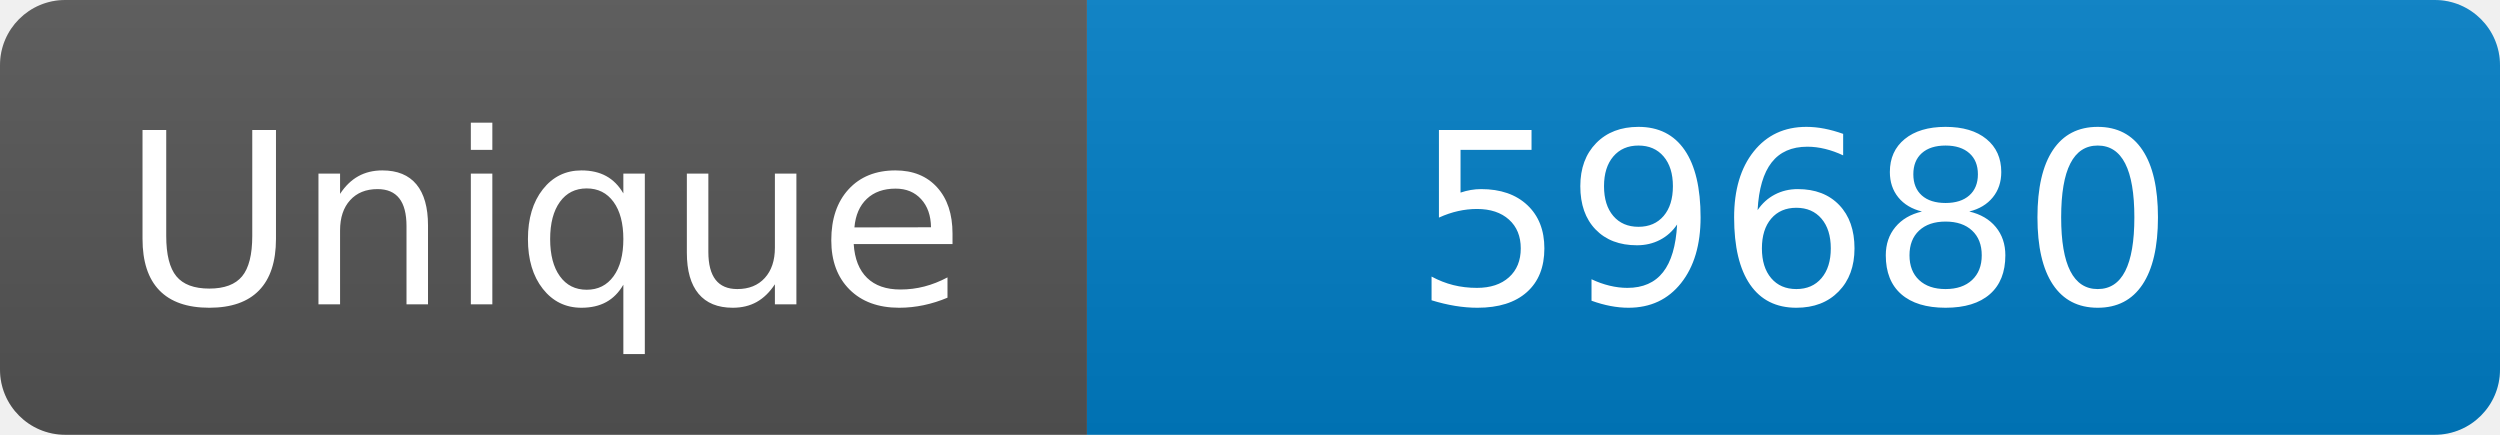
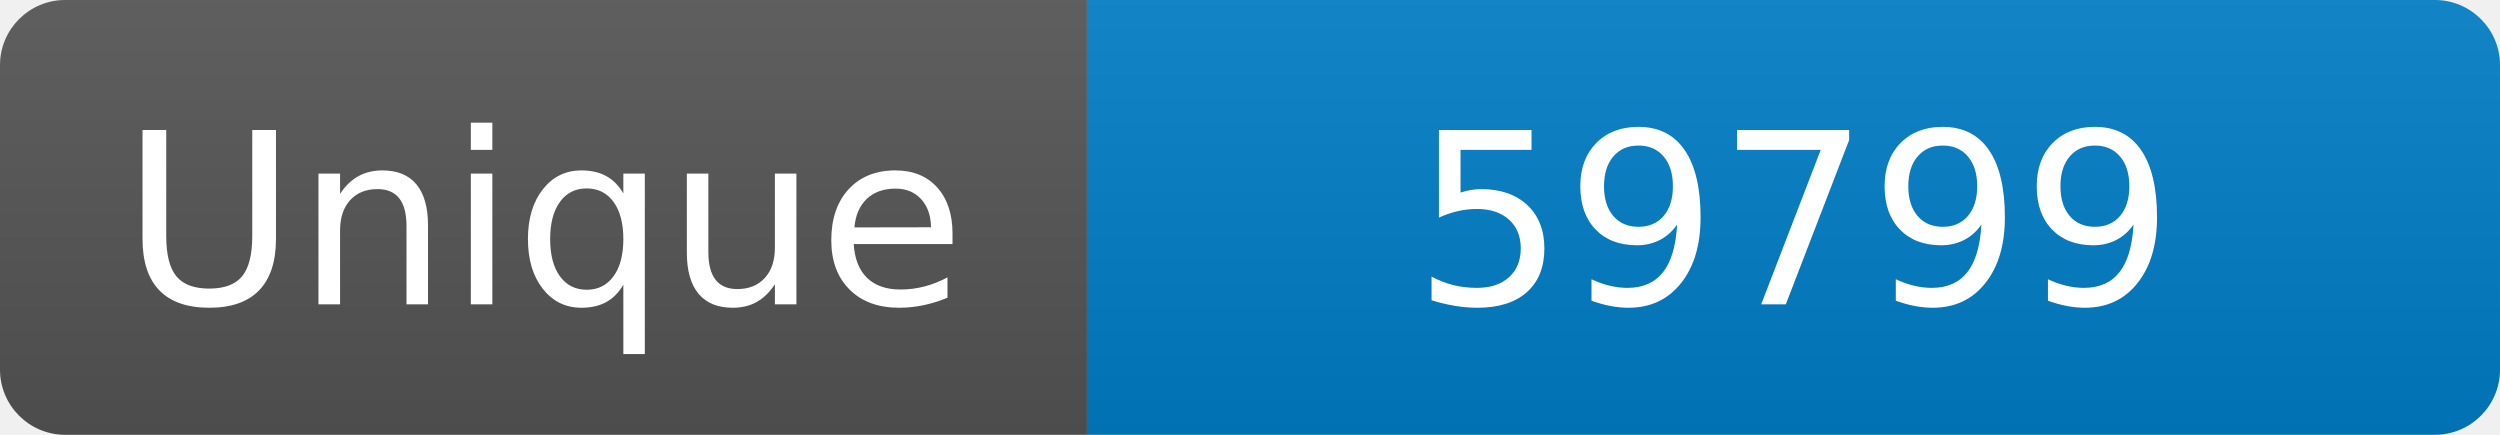
<svg xmlns="http://www.w3.org/2000/svg" width="115" height="20" role="img" aria-label="Maintained?: yes">
  <linearGradient id="s" x2="0" y2="100%">
    <stop offset="0" stop-color="#bbb" stop-opacity=".1" />
    <stop offset="1" stop-opacity=".1" />
  </linearGradient>
  <clipPath id="r">
    <rect width="115" height="20" rx="3" fill="#fff" />
  </clipPath>
  <g clip-path="url(#r)">
    <rect width="50" height="20" fill="#555" />
    <rect x="50" width="160" height="20" fill="#007ec6" />
    <rect width="115" height="20" fill="url(#s)" />
  </g>
  <g fill="#fff" text-anchor="middle" font-family="Verdana,Geneva,DejaVu Sans,sans-serif" font-size="110">
    <text x="250" y="140" transform="scale(.1)" fill="#fff">Unique</text>
-     <text x="825" y="140" transform="scale(.1)" fill="#fff">59680</text>
+     <text x="825" y="140" transform="scale(.1)" fill="#fff">59799</text>
  </g>
</svg>
